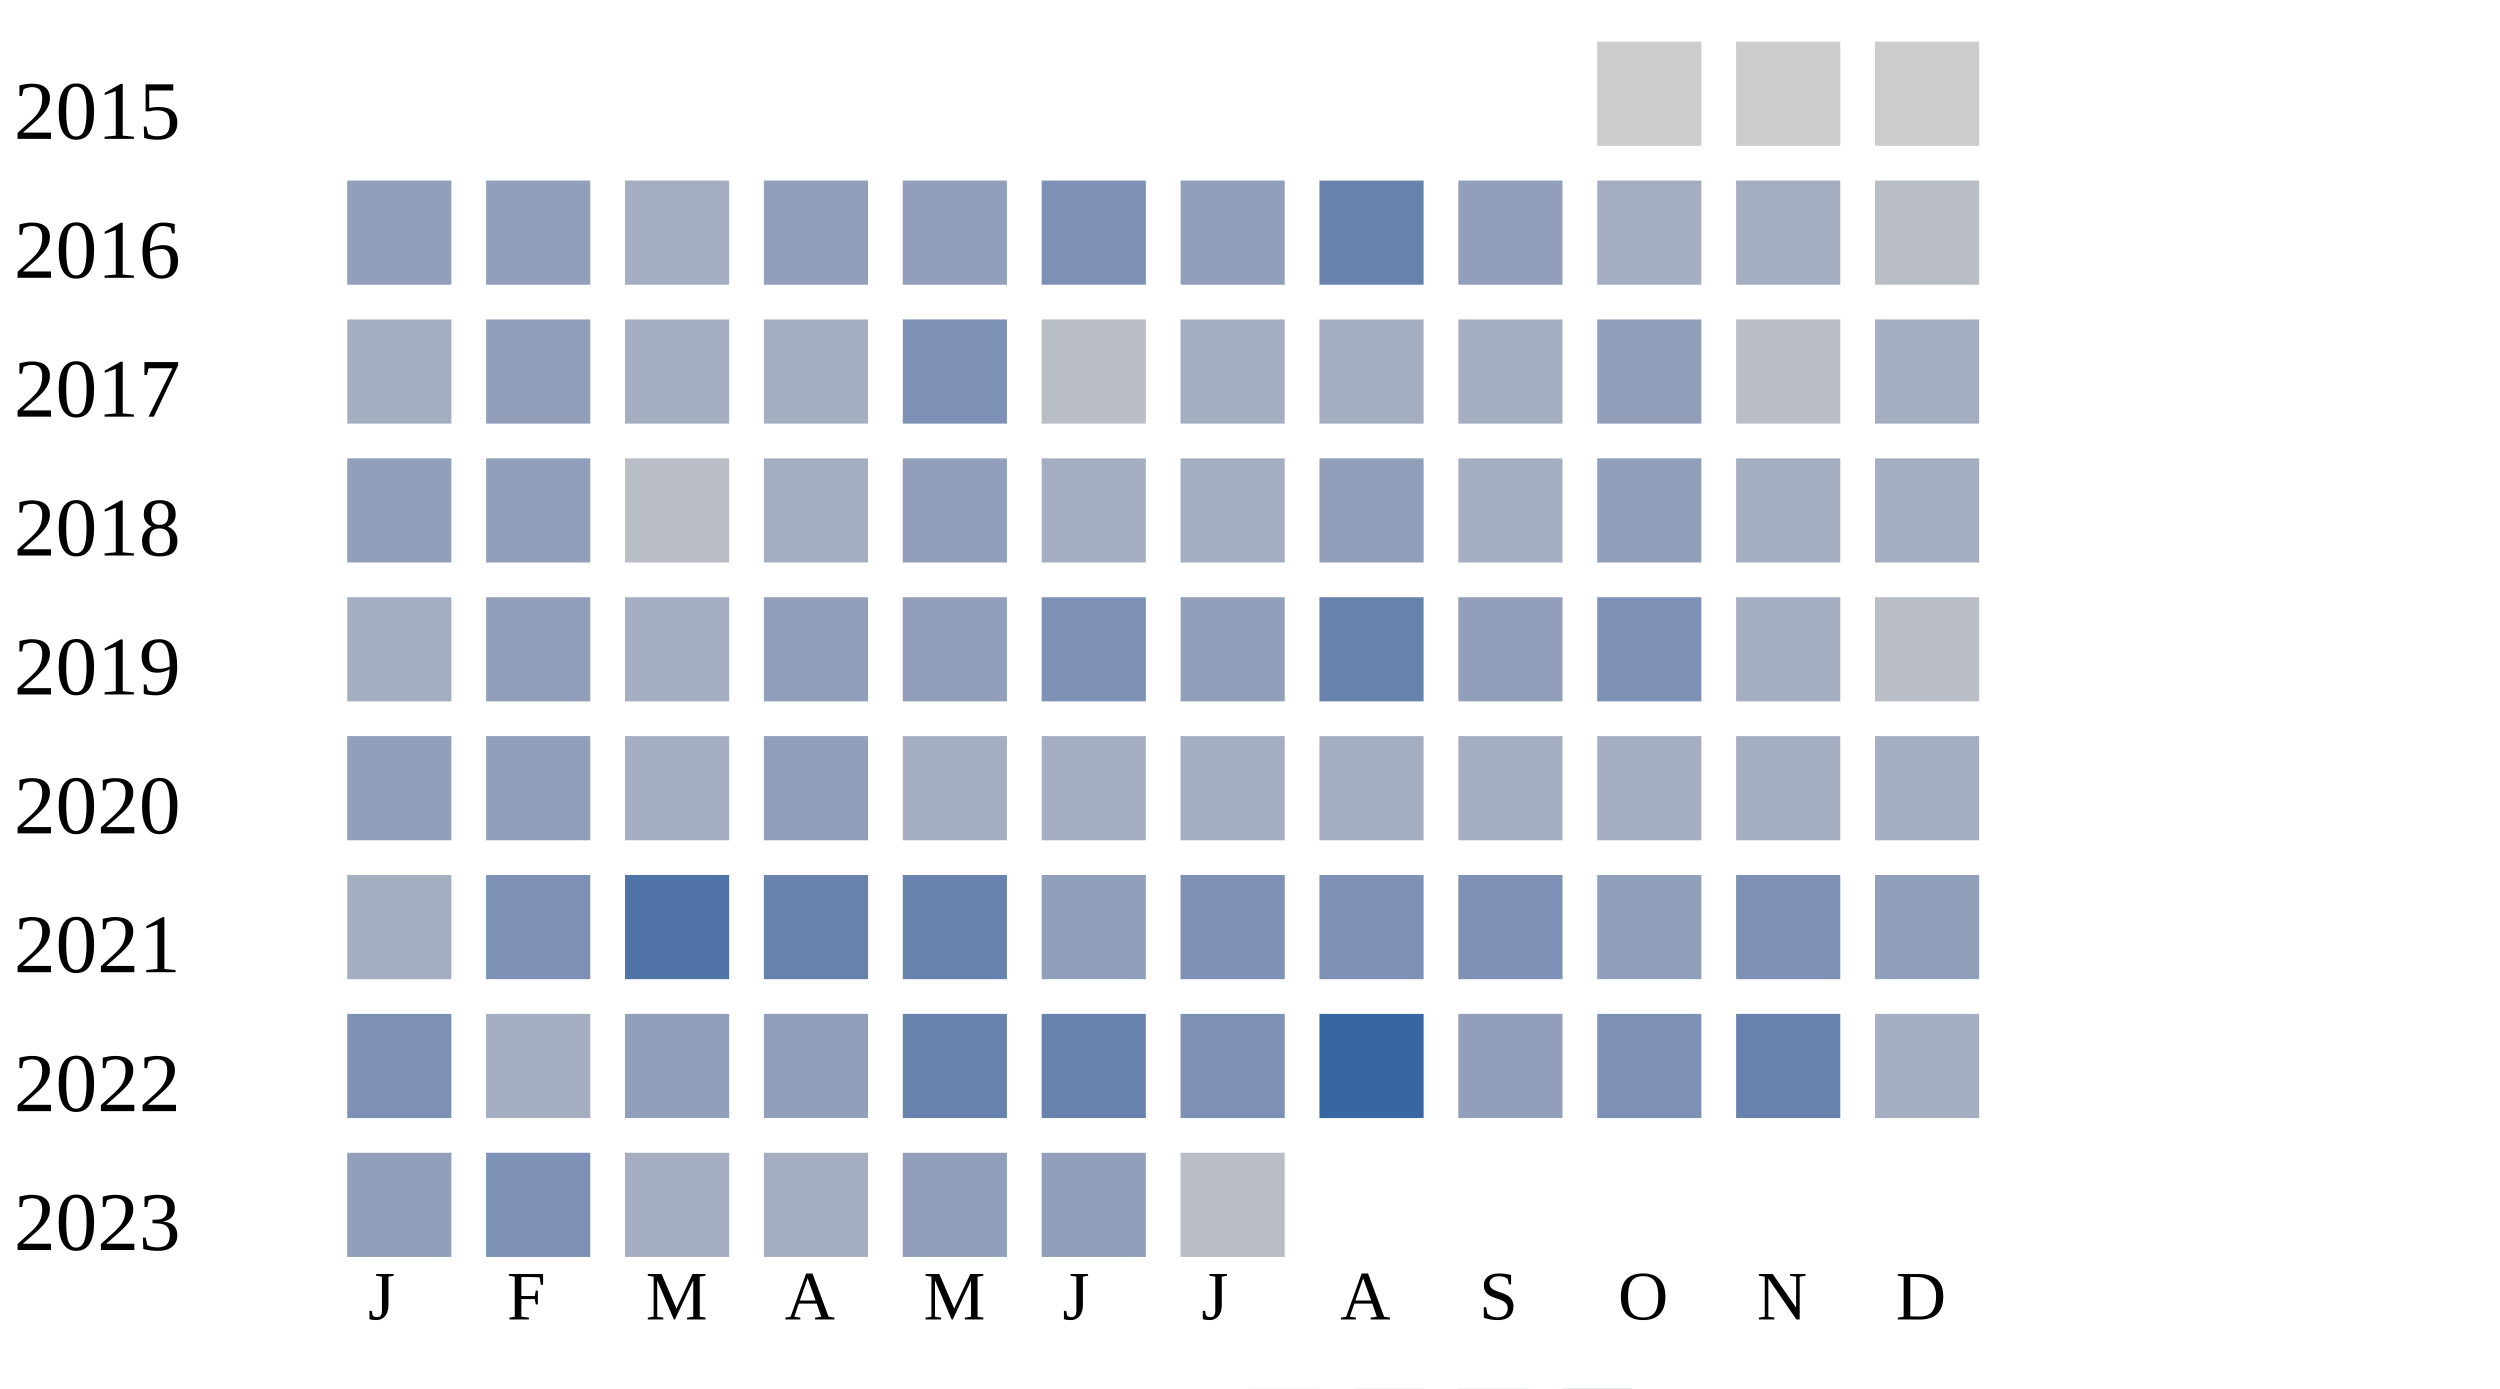
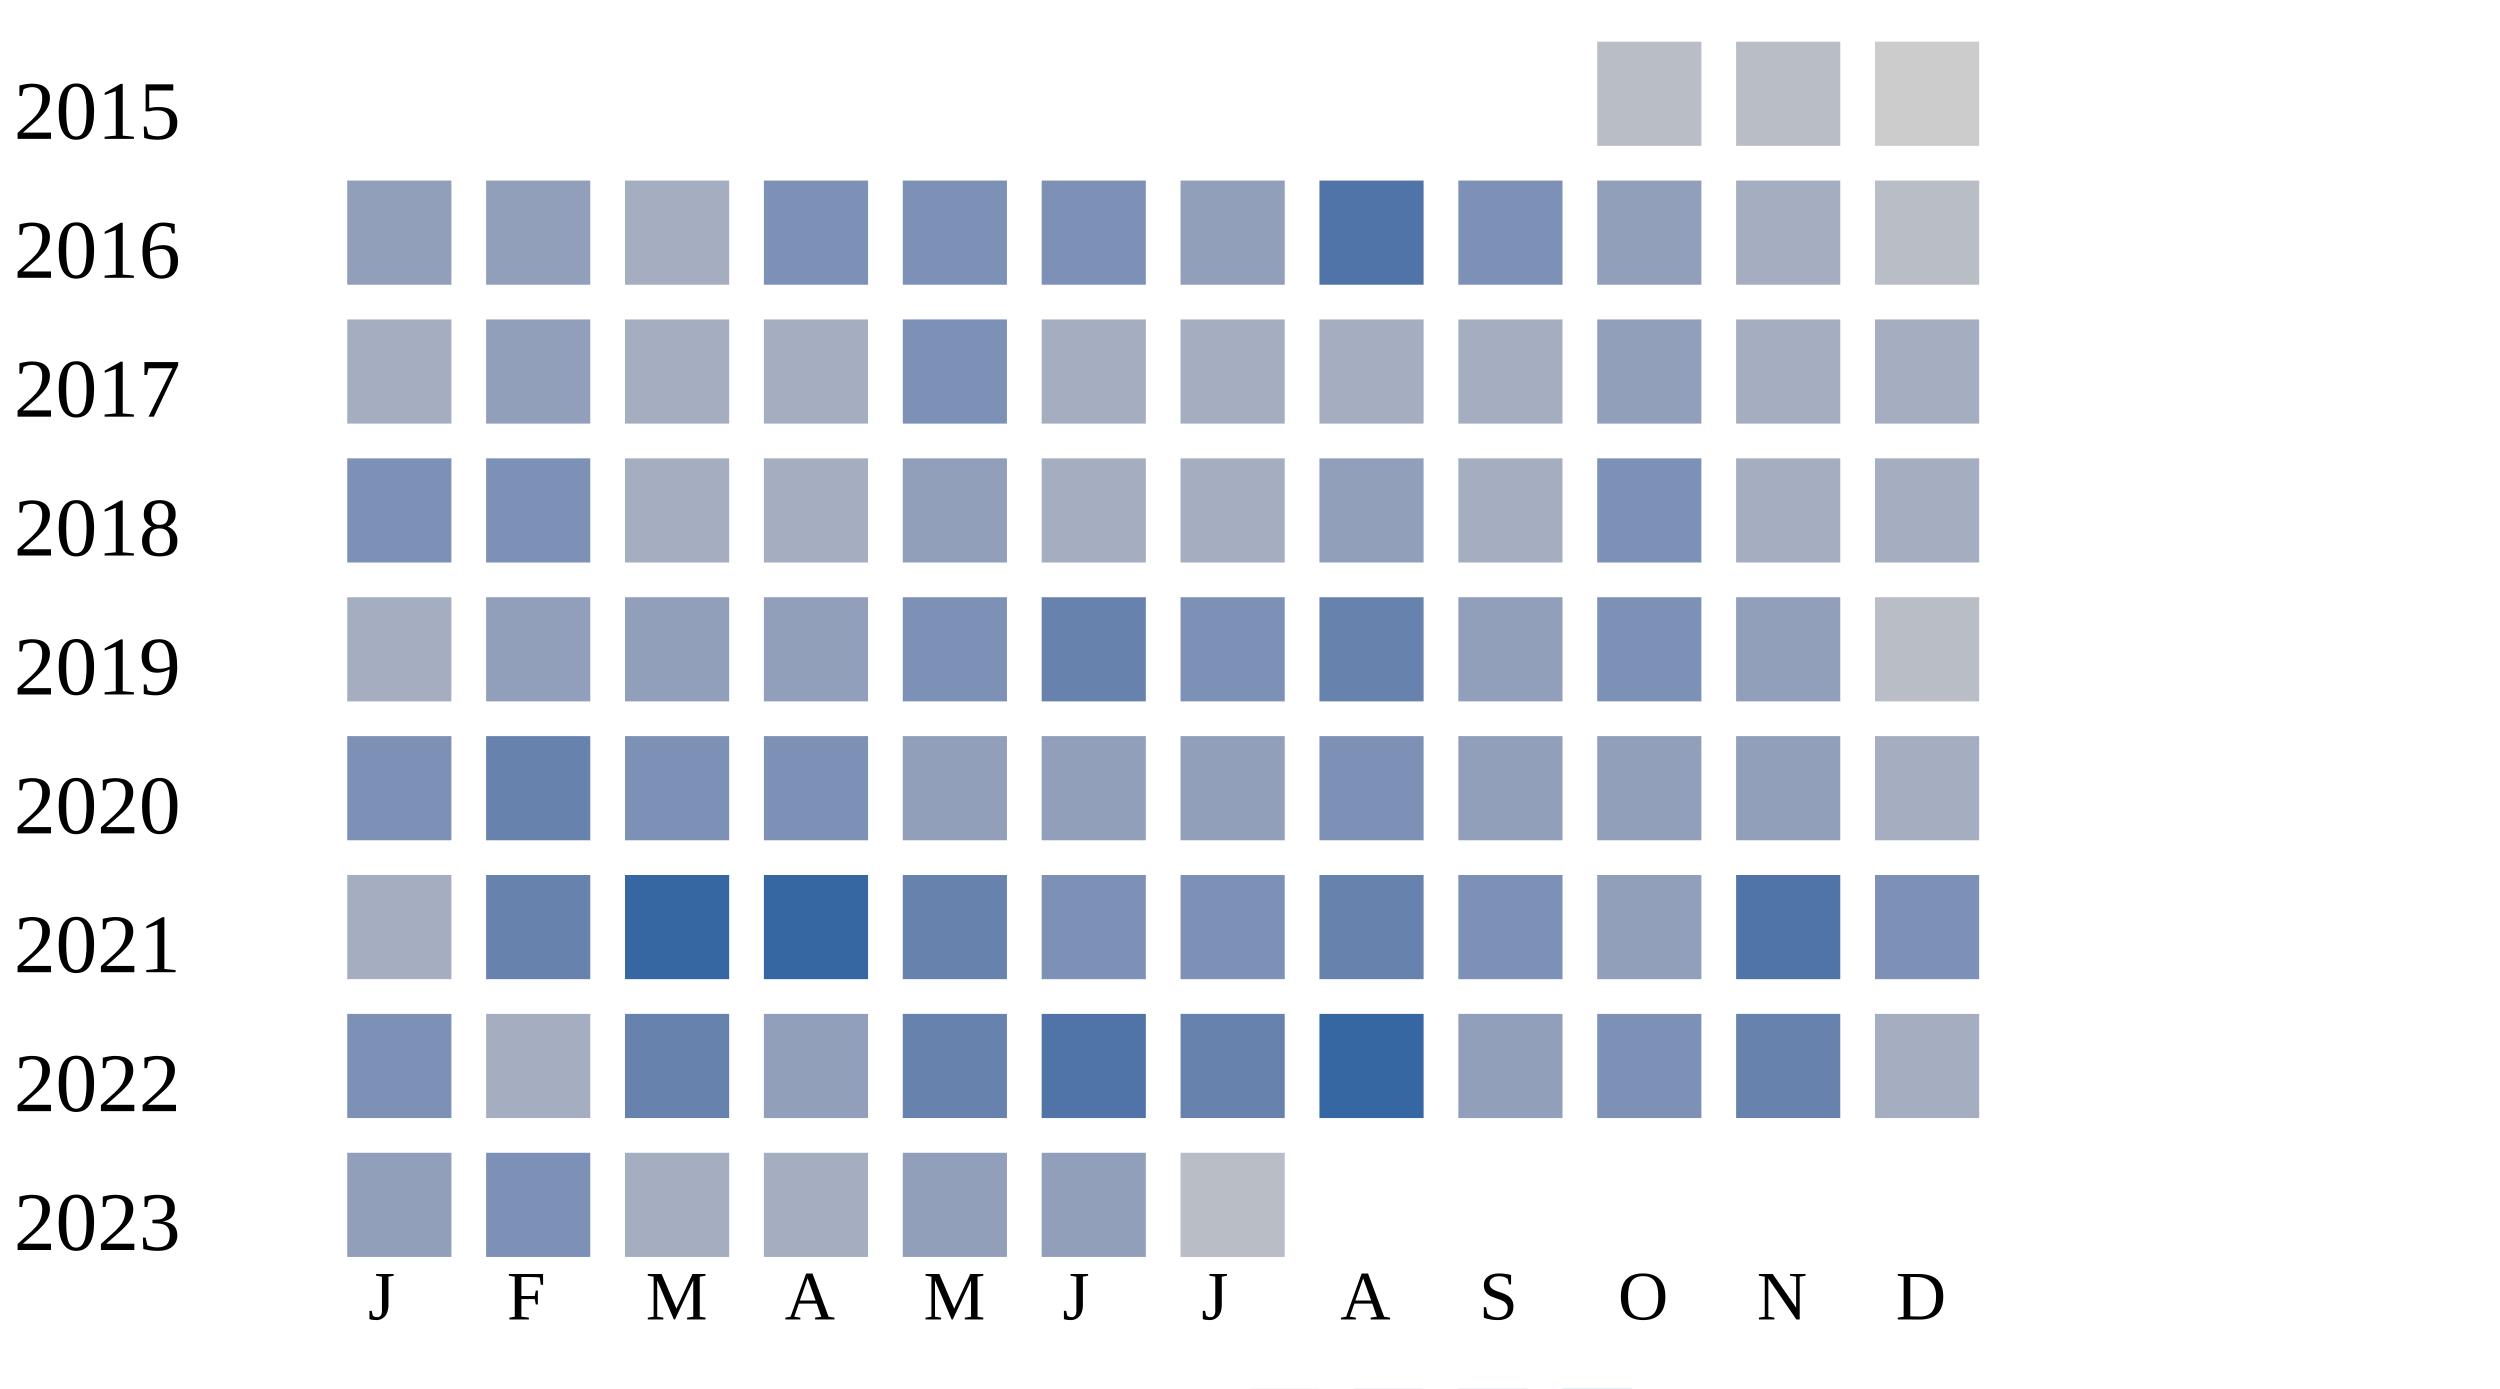
<svg xmlns="http://www.w3.org/2000/svg" width="360" height="200">
  <g transform="translate(0 0)">
    <text x="2" y="20">2015</text>
-     <rect x="230" y="6" width="15" height="15" fill="#cccccc" />
-     <rect x="250" y="6" width="15" height="15" fill="#cccccc" />
+     <rect x="230" y="6" width="15" height="15" fill="#b9bdc6" />
+     <rect x="250" y="6" width="15" height="15" fill="#b9bdc6" />
    <rect x="270" y="6" width="15" height="15" fill="#cccccc" />
  </g>
  <g transform="translate(0 20)">
    <text x="2" y="20">2016</text>
    <rect x="50" y="6" width="15" height="15" fill="#919fba" />
    <rect x="70" y="6" width="15" height="15" fill="#919fba" />
    <rect x="90" y="6" width="15" height="15" fill="#a5aec0" />
-     <rect x="110" y="6" width="15" height="15" fill="#919fba" />
-     <rect x="130" y="6" width="15" height="15" fill="#919fba" />
+     <rect x="110" y="6" width="15" height="15" fill="#7d90b5" />
+     <rect x="130" y="6" width="15" height="15" fill="#7d90b5" />
    <rect x="150" y="6" width="15" height="15" fill="#7d90b5" />
    <rect x="170" y="6" width="15" height="15" fill="#919fba" />
-     <rect x="190" y="6" width="15" height="15" fill="#6882ae" />
-     <rect x="210" y="6" width="15" height="15" fill="#919fba" />
-     <rect x="230" y="6" width="15" height="15" fill="#a5aec0" />
+     <rect x="190" y="6" width="15" height="15" fill="#5174a8" />
+     <rect x="210" y="6" width="15" height="15" fill="#7d90b5" />
+     <rect x="230" y="6" width="15" height="15" fill="#919fba" />
    <rect x="250" y="6" width="15" height="15" fill="#a5aec0" />
    <rect x="270" y="6" width="15" height="15" fill="#b9bdc6" />
  </g>
  <g transform="translate(0 40)">
    <text x="2" y="20">2017</text>
    <rect x="50" y="6" width="15" height="15" fill="#a5aec0" />
    <rect x="70" y="6" width="15" height="15" fill="#919fba" />
    <rect x="90" y="6" width="15" height="15" fill="#a5aec0" />
    <rect x="110" y="6" width="15" height="15" fill="#a5aec0" />
    <rect x="130" y="6" width="15" height="15" fill="#7d90b5" />
-     <rect x="150" y="6" width="15" height="15" fill="#b9bdc6" />
+     <rect x="150" y="6" width="15" height="15" fill="#a5aec0" />
    <rect x="170" y="6" width="15" height="15" fill="#a5aec0" />
    <rect x="190" y="6" width="15" height="15" fill="#a5aec0" />
    <rect x="210" y="6" width="15" height="15" fill="#a5aec0" />
    <rect x="230" y="6" width="15" height="15" fill="#919fba" />
-     <rect x="250" y="6" width="15" height="15" fill="#b9bdc6" />
+     <rect x="250" y="6" width="15" height="15" fill="#a5aec0" />
    <rect x="270" y="6" width="15" height="15" fill="#a5aec0" />
  </g>
  <g transform="translate(0 60)">
    <text x="2" y="20">2018</text>
-     <rect x="50" y="6" width="15" height="15" fill="#919fba" />
-     <rect x="70" y="6" width="15" height="15" fill="#919fba" />
-     <rect x="90" y="6" width="15" height="15" fill="#b9bdc6" />
+     <rect x="50" y="6" width="15" height="15" fill="#7d90b5" />
+     <rect x="70" y="6" width="15" height="15" fill="#7d90b5" />
+     <rect x="90" y="6" width="15" height="15" fill="#a5aec0" />
    <rect x="110" y="6" width="15" height="15" fill="#a5aec0" />
    <rect x="130" y="6" width="15" height="15" fill="#919fba" />
    <rect x="150" y="6" width="15" height="15" fill="#a5aec0" />
    <rect x="170" y="6" width="15" height="15" fill="#a5aec0" />
    <rect x="190" y="6" width="15" height="15" fill="#919fba" />
    <rect x="210" y="6" width="15" height="15" fill="#a5aec0" />
-     <rect x="230" y="6" width="15" height="15" fill="#919fba" />
+     <rect x="230" y="6" width="15" height="15" fill="#7d90b5" />
    <rect x="250" y="6" width="15" height="15" fill="#a5aec0" />
    <rect x="270" y="6" width="15" height="15" fill="#a5aec0" />
  </g>
  <g transform="translate(0 80)">
    <text x="2" y="20">2019</text>
    <rect x="50" y="6" width="15" height="15" fill="#a5aec0" />
    <rect x="70" y="6" width="15" height="15" fill="#919fba" />
-     <rect x="90" y="6" width="15" height="15" fill="#a5aec0" />
+     <rect x="90" y="6" width="15" height="15" fill="#919fba" />
    <rect x="110" y="6" width="15" height="15" fill="#919fba" />
-     <rect x="130" y="6" width="15" height="15" fill="#919fba" />
-     <rect x="150" y="6" width="15" height="15" fill="#7d90b5" />
-     <rect x="170" y="6" width="15" height="15" fill="#919fba" />
+     <rect x="130" y="6" width="15" height="15" fill="#7d90b5" />
+     <rect x="150" y="6" width="15" height="15" fill="#6882ae" />
+     <rect x="170" y="6" width="15" height="15" fill="#7d90b5" />
    <rect x="190" y="6" width="15" height="15" fill="#6882ae" />
    <rect x="210" y="6" width="15" height="15" fill="#919fba" />
    <rect x="230" y="6" width="15" height="15" fill="#7d90b5" />
-     <rect x="250" y="6" width="15" height="15" fill="#a5aec0" />
+     <rect x="250" y="6" width="15" height="15" fill="#919fba" />
    <rect x="270" y="6" width="15" height="15" fill="#b9bdc6" />
  </g>
  <g transform="translate(0 100)">
    <text x="2" y="20">2020</text>
-     <rect x="50" y="6" width="15" height="15" fill="#919fba" />
-     <rect x="70" y="6" width="15" height="15" fill="#919fba" />
-     <rect x="90" y="6" width="15" height="15" fill="#a5aec0" />
-     <rect x="110" y="6" width="15" height="15" fill="#919fba" />
-     <rect x="130" y="6" width="15" height="15" fill="#a5aec0" />
-     <rect x="150" y="6" width="15" height="15" fill="#a5aec0" />
-     <rect x="170" y="6" width="15" height="15" fill="#a5aec0" />
-     <rect x="190" y="6" width="15" height="15" fill="#a5aec0" />
-     <rect x="210" y="6" width="15" height="15" fill="#a5aec0" />
-     <rect x="230" y="6" width="15" height="15" fill="#a5aec0" />
-     <rect x="250" y="6" width="15" height="15" fill="#a5aec0" />
+     <rect x="50" y="6" width="15" height="15" fill="#7d90b5" />
+     <rect x="70" y="6" width="15" height="15" fill="#6882ae" />
+     <rect x="90" y="6" width="15" height="15" fill="#7d90b5" />
+     <rect x="110" y="6" width="15" height="15" fill="#7d90b5" />
+     <rect x="130" y="6" width="15" height="15" fill="#919fba" />
+     <rect x="150" y="6" width="15" height="15" fill="#919fba" />
+     <rect x="170" y="6" width="15" height="15" fill="#919fba" />
+     <rect x="190" y="6" width="15" height="15" fill="#7d90b5" />
+     <rect x="210" y="6" width="15" height="15" fill="#919fba" />
+     <rect x="230" y="6" width="15" height="15" fill="#919fba" />
+     <rect x="250" y="6" width="15" height="15" fill="#919fba" />
    <rect x="270" y="6" width="15" height="15" fill="#a5aec0" />
  </g>
  <g transform="translate(0 120)">
    <text x="2" y="20">2021</text>
    <rect x="50" y="6" width="15" height="15" fill="#a5aec0" />
-     <rect x="70" y="6" width="15" height="15" fill="#7d90b5" />
-     <rect x="90" y="6" width="15" height="15" fill="#5174a8" />
-     <rect x="110" y="6" width="15" height="15" fill="#6882ae" />
+     <rect x="70" y="6" width="15" height="15" fill="#6882ae" />
+     <rect x="90" y="6" width="15" height="15" fill="#3667a2" />
+     <rect x="110" y="6" width="15" height="15" fill="#3667a2" />
    <rect x="130" y="6" width="15" height="15" fill="#6882ae" />
-     <rect x="150" y="6" width="15" height="15" fill="#919fba" />
+     <rect x="150" y="6" width="15" height="15" fill="#7d90b5" />
    <rect x="170" y="6" width="15" height="15" fill="#7d90b5" />
-     <rect x="190" y="6" width="15" height="15" fill="#7d90b5" />
+     <rect x="190" y="6" width="15" height="15" fill="#6882ae" />
    <rect x="210" y="6" width="15" height="15" fill="#7d90b5" />
    <rect x="230" y="6" width="15" height="15" fill="#919fba" />
-     <rect x="250" y="6" width="15" height="15" fill="#7d90b5" />
-     <rect x="270" y="6" width="15" height="15" fill="#919fba" />
+     <rect x="250" y="6" width="15" height="15" fill="#5174a8" />
+     <rect x="270" y="6" width="15" height="15" fill="#7d90b5" />
  </g>
  <g transform="translate(0 140)">
    <text x="2" y="20">2022</text>
    <rect x="50" y="6" width="15" height="15" fill="#7d90b5" />
    <rect x="70" y="6" width="15" height="15" fill="#a5aec0" />
-     <rect x="90" y="6" width="15" height="15" fill="#919fba" />
+     <rect x="90" y="6" width="15" height="15" fill="#6882ae" />
    <rect x="110" y="6" width="15" height="15" fill="#919fba" />
    <rect x="130" y="6" width="15" height="15" fill="#6882ae" />
-     <rect x="150" y="6" width="15" height="15" fill="#6882ae" />
-     <rect x="170" y="6" width="15" height="15" fill="#7d90b5" />
+     <rect x="150" y="6" width="15" height="15" fill="#5174a8" />
+     <rect x="170" y="6" width="15" height="15" fill="#6882ae" />
    <rect x="190" y="6" width="15" height="15" fill="#3667a2" />
    <rect x="210" y="6" width="15" height="15" fill="#919fba" />
    <rect x="230" y="6" width="15" height="15" fill="#7d90b5" />
    <rect x="250" y="6" width="15" height="15" fill="#6882ae" />
    <rect x="270" y="6" width="15" height="15" fill="#a5aec0" />
  </g>
  <g transform="translate(0 160)">
    <text x="2" y="20">2023</text>
    <rect x="50" y="6" width="15" height="15" fill="#919fba" />
    <rect x="70" y="6" width="15" height="15" fill="#7d90b5" />
    <rect x="90" y="6" width="15" height="15" fill="#a5aec0" />
    <rect x="110" y="6" width="15" height="15" fill="#a5aec0" />
    <rect x="130" y="6" width="15" height="15" fill="#919fba" />
    <rect x="150" y="6" width="15" height="15" fill="#919fba" />
    <rect x="170" y="6" width="15" height="15" fill="#b9bdc6" />
  </g>
  <text style="font-size: 10px; text-align: center" x="53" y="190">J</text>
  <text style="font-size: 10px; text-align: center" x="73" y="190">F</text>
  <text style="font-size: 10px; text-align: center" x="93" y="190">M</text>
  <text style="font-size: 10px; text-align: center" x="113" y="190">A</text>
  <text style="font-size: 10px; text-align: center" x="133" y="190">M</text>
  <text style="font-size: 10px; text-align: center" x="153" y="190">J</text>
  <text style="font-size: 10px; text-align: center" x="173" y="190">J</text>
  <text style="font-size: 10px; text-align: center" x="193" y="190">A</text>
  <text style="font-size: 10px; text-align: center" x="213" y="190">S</text>
  <text style="font-size: 10px; text-align: center" x="233" y="190">O</text>
  <text style="font-size: 10px; text-align: center" x="253" y="190">N</text>
  <text style="font-size: 10px; text-align: center" x="273" y="190">D</text>
  <text style="font-size: 10px;" x="155" y="209">Less</text>
  <rect fill="#b9bdc6" width="10" height="10" x="180" y="200" />
  <rect fill="#919fba" width="10" height="10" x="195" y="200" />
  <rect fill="#6882ae" width="10" height="10" x="210" y="200" />
  <rect fill="#005a9c" width="10" height="10" x="225" y="200" />
  <text x="240" y="209" style="font-size: 10px;">More</text>
</svg>
